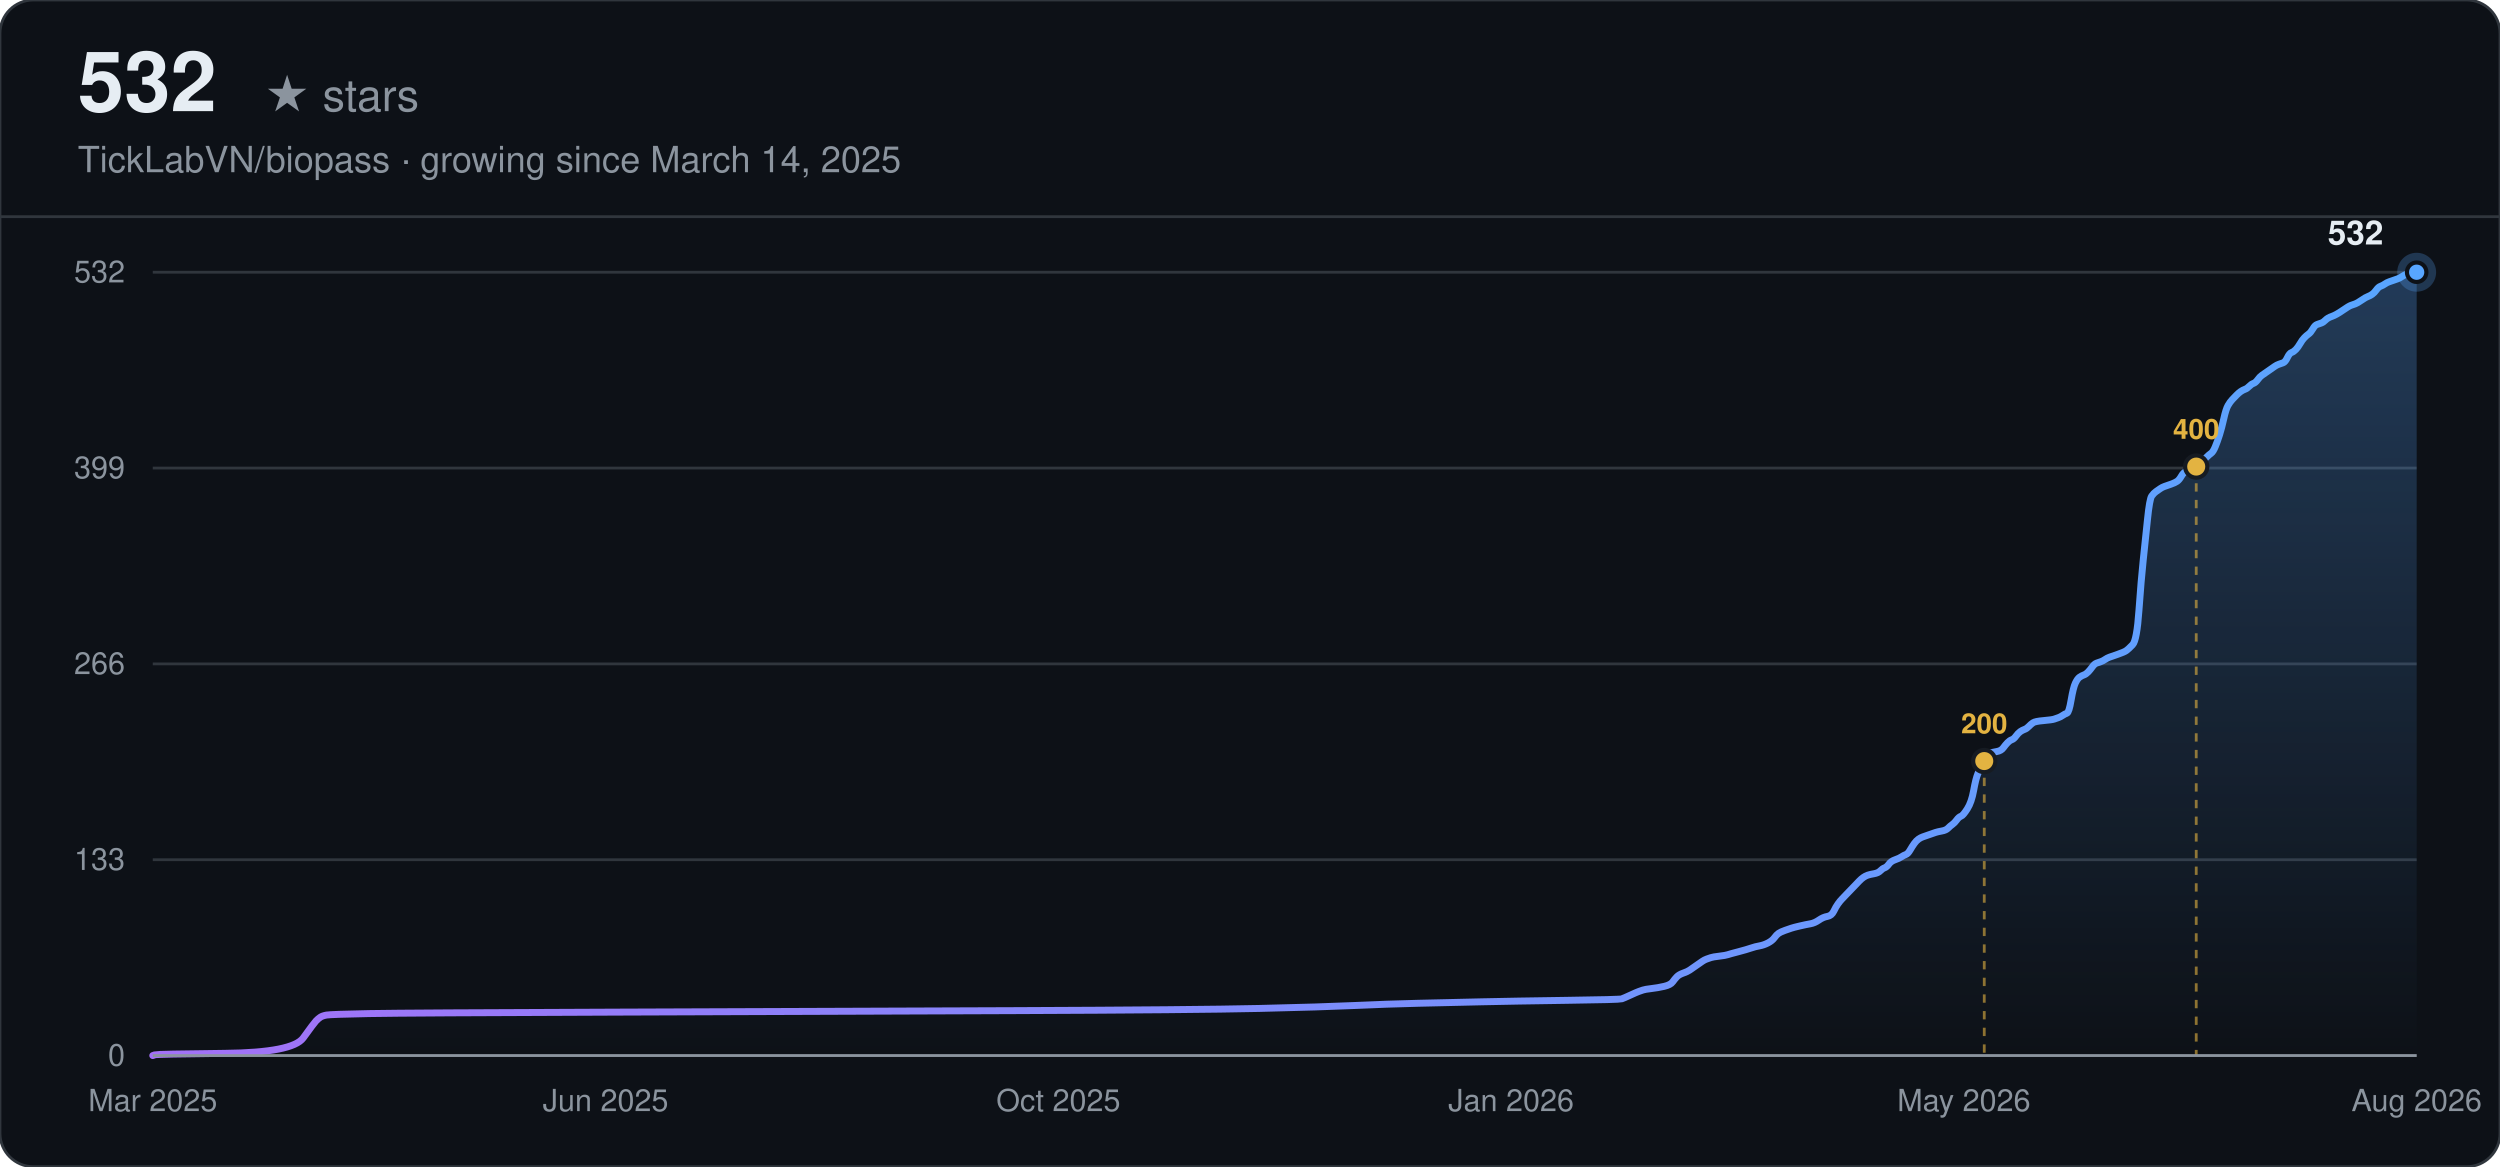
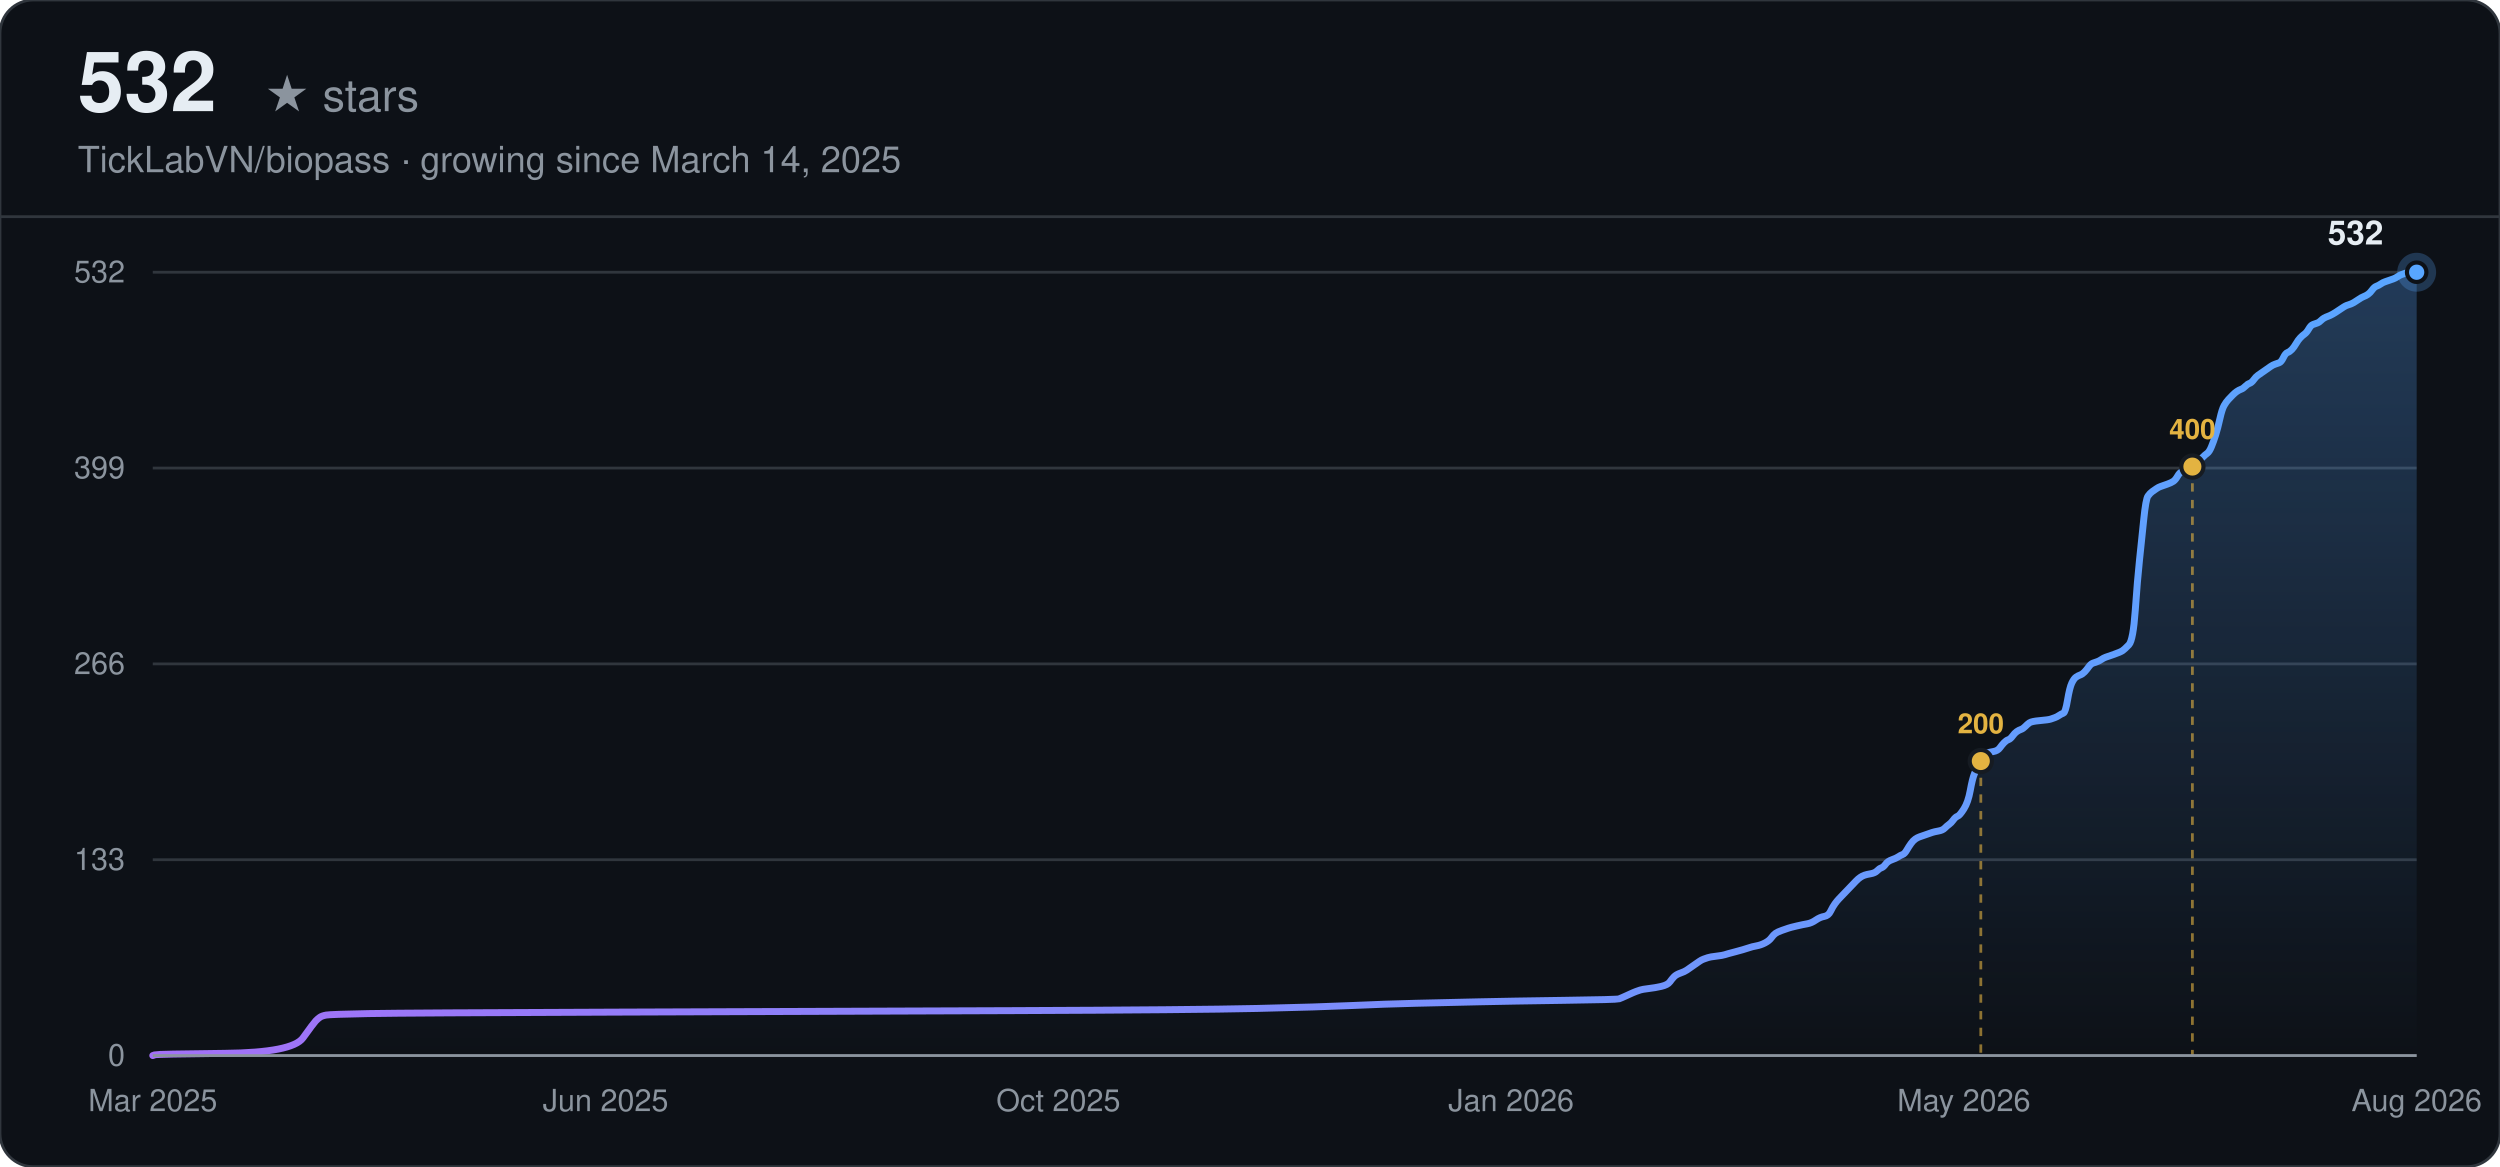
<svg xmlns="http://www.w3.org/2000/svg" width="900" height="420" viewBox="0 0 900 420" font-family="-apple-system, BlinkMacSystemFont, 'Segoe UI', Helvetica, Arial, sans-serif">
  <defs>
    <linearGradient id="line-dark" x1="0" y1="0" x2="1" y2="0">
      <stop offset="0%" stop-color="#a371f7" />
      <stop offset="100%" stop-color="#58a6ff" />
    </linearGradient>
    <linearGradient id="area-dark" x1="0" y1="0" x2="0" y2="1">
      <stop offset="0%" stop-color="#58a6ff" stop-opacity="0.28" />
      <stop offset="100%" stop-color="#58a6ff" stop-opacity="0" />
    </linearGradient>
  </defs>
  <rect width="900" height="420" rx="12" fill="#0d1117" />
  <rect width="900" height="420" rx="12" fill="none" stroke="#30363d" stroke-width="1" />
  <text x="28" y="40" font-size="30" font-weight="700" fill="#e6edf3">532</text>
  <text x="28" y="40" font-size="16" fill="#8b949e" dx="67">★ stars</text>
  <text x="28" y="62" font-size="13" fill="#8b949e">TickLabVN/biopass · growing since March 14, 2025</text>
  <line x1="0" y1="78" x2="900" y2="78" stroke="#30363d" stroke-width="1" />
  <line x1="55" y1="380.00" x2="870" y2="380.00" stroke="#30363d" stroke-width="1" />
  <text x="45" y="380.00" text-anchor="end" dominant-baseline="middle" font-size="11" fill="#8b949e">0</text>
  <line x1="55" y1="309.50" x2="870" y2="309.50" stroke="#30363d" stroke-width="1" />
  <text x="45" y="309.50" text-anchor="end" dominant-baseline="middle" font-size="11" fill="#8b949e">133</text>
  <line x1="55" y1="239.00" x2="870" y2="239.00" stroke="#30363d" stroke-width="1" />
  <text x="45" y="239.00" text-anchor="end" dominant-baseline="middle" font-size="11" fill="#8b949e">266</text>
  <line x1="55" y1="168.50" x2="870" y2="168.50" stroke="#30363d" stroke-width="1" />
  <text x="45" y="168.50" text-anchor="end" dominant-baseline="middle" font-size="11" fill="#8b949e">399</text>
  <line x1="55" y1="98.00" x2="870" y2="98.00" stroke="#30363d" stroke-width="1" />
  <text x="45" y="98.00" text-anchor="end" dominant-baseline="middle" font-size="11" fill="#8b949e">532</text>
  <text x="55.00" y="400" text-anchor="middle" font-size="11" fill="#8b949e">Mar 2025</text>
  <text x="218.00" y="400" text-anchor="middle" font-size="11" fill="#8b949e">Jun 2025</text>
  <text x="381.00" y="400" text-anchor="middle" font-size="11" fill="#8b949e">Oct 2025</text>
  <text x="544.00" y="400" text-anchor="middle" font-size="11" fill="#8b949e">Jan 2026</text>
  <text x="707.00" y="400" text-anchor="middle" font-size="11" fill="#8b949e">May 2026</text>
  <text x="870.00" y="400" text-anchor="middle" font-size="11" fill="#8b949e">Aug 2026</text>
-   <path d="M55.00,380.00 L55.76,379.73 Q56.53,379.47 80.95,379.20 Q105.37,378.94 109.18,373.64 Q113.00,368.34 113.76,367.54 Q114.52,366.75 115.29,366.22 Q116.05,365.69 117.57,365.42 Q119.10,365.16 132.84,364.89 Q146.57,364.63 222.88,364.36 Q299.19,364.10 364.82,363.83 Q430.45,363.57 453.34,363.04 Q476.24,362.51 487.68,361.98 Q499.13,361.45 510.58,361.18 Q522.02,360.92 533.47,360.65 Q544.92,360.39 563.99,360.12 Q583.07,359.86 583.83,359.59 Q584.60,359.33 586.89,358.27 Q589.18,357.21 589.94,356.94 Q590.70,356.68 591.47,356.41 Q592.23,356.15 594.52,355.88 Q596.81,355.62 599.10,355.09 Q601.39,354.56 602.15,353.50 Q602.91,352.44 603.68,351.64 Q604.44,350.85 605.96,350.32 Q607.49,349.79 608.25,349.26 Q609.02,348.73 610.54,347.67 Q612.07,346.61 612.83,346.08 Q613.60,345.55 614.36,345.28 Q615.12,345.02 615.88,344.75 Q616.65,344.48 618.94,344.22 Q621.23,343.95 621.99,343.69 Q622.75,343.42 625.81,342.63 Q628.86,341.83 630.38,341.30 Q631.91,340.77 633.44,340.51 Q634.96,340.24 636.49,339.45 Q638.01,338.65 638.78,337.59 Q639.54,336.53 640.30,336.00 Q641.07,335.47 642.59,334.94 Q644.12,334.41 644.88,334.15 Q645.65,333.88 647.94,333.35 Q650.22,332.82 651.75,332.56 Q653.28,332.29 654.80,331.23 Q656.33,330.17 657.86,329.91 Q659.38,329.64 660.15,328.05 Q660.91,326.46 661.67,325.40 Q662.43,324.34 663.20,323.55 Q663.96,322.75 664.72,321.96 Q665.49,321.16 666.25,320.37 Q667.01,319.57 667.78,318.78 Q668.54,317.98 669.30,317.19 Q670.07,316.39 670.83,315.86 Q671.59,315.33 672.35,315.07 Q673.12,314.80 674.64,314.54 Q676.17,314.27 676.93,313.48 Q677.70,312.68 678.46,312.42 Q679.22,312.15 679.99,311.09 Q680.75,310.03 682.28,309.50 Q683.80,308.97 684.56,308.44 Q685.33,307.91 686.09,307.64 Q686.85,307.38 687.62,306.05 Q688.38,304.73 689.14,303.67 Q689.91,302.61 690.67,302.08 Q691.43,301.55 692.20,301.28 Q692.96,301.02 693.72,300.75 Q694.49,300.49 695.25,300.22 Q696.01,299.96 696.77,299.69 Q697.54,299.43 699.06,299.16 Q700.59,298.90 701.35,298.10 Q702.12,297.31 702.88,296.78 Q703.64,296.25 704.41,295.19 Q705.17,294.13 705.93,293.86 Q706.69,293.60 708.22,291.21 Q709.75,288.83 710.51,284.59 Q711.27,280.35 712.04,278.49 Q712.80,276.64 713.56,275.05 Q714.33,273.45 715.09,272.39 Q715.85,271.33 716.62,271.07 Q717.38,270.80 718.90,270.54 Q720.43,270.27 721.19,269.21 Q721.96,268.15 722.72,267.36 Q723.48,266.56 724.25,266.30 Q725.01,266.03 725.77,264.97 Q726.54,263.91 727.30,263.38 Q728.06,262.85 728.82,262.59 Q729.59,262.32 730.35,261.53 Q731.11,260.73 731.88,260.20 Q732.64,259.67 735.69,259.41 Q738.75,259.14 739.51,258.88 Q740.27,258.61 741.03,258.35 Q741.80,258.08 742.56,257.55 Q743.32,257.02 744.09,256.76 Q744.85,256.49 745.61,251.99 Q746.38,247.48 747.14,245.89 Q747.90,244.30 748.67,243.77 Q749.43,243.24 750.19,242.98 Q750.96,242.71 751.72,241.92 Q752.48,241.12 753.24,240.06 Q754.01,239.00 754.77,238.73 Q755.53,238.47 756.30,238.20 Q757.06,237.94 757.82,237.41 Q758.59,236.88 759.35,236.61 Q760.11,236.35 762.40,235.55 Q764.69,234.76 765.45,234.23 Q766.22,233.70 767.74,232.11 Q769.27,230.52 770.03,219.65 Q770.80,208.79 771.56,201.63 Q772.32,194.47 773.09,187.05 Q773.85,179.63 774.61,178.57 Q775.37,177.51 776.14,176.98 Q776.90,176.45 777.66,175.92 Q778.43,175.39 779.19,175.13 Q779.95,174.86 781.48,174.33 Q783.01,173.80 783.77,173.27 Q784.53,172.74 785.29,171.42 Q786.06,170.09 786.82,169.83 Q787.58,169.56 788.35,169.30 Q789.11,169.03 789.87,168.50 Q790.64,167.97 791.40,167.17 Q792.16,166.38 792.93,165.85 Q793.69,165.32 794.45,164.52 Q795.22,163.73 795.98,163.20 Q796.74,162.67 797.50,160.81 Q798.27,158.96 799.03,156.57 Q799.79,154.19 800.56,150.74 Q801.32,147.30 802.08,145.97 Q802.85,144.65 803.61,143.85 Q804.37,143.06 805.14,142.26 Q805.90,141.47 806.66,140.94 Q807.43,140.41 808.19,140.14 Q808.95,139.88 809.71,139.08 Q810.48,138.29 811.24,138.02 Q812.00,137.76 812.77,136.70 Q813.53,135.64 814.29,135.11 Q815.06,134.58 816.58,133.52 Q818.11,132.45 818.87,131.92 Q819.63,131.39 820.40,131.13 Q821.16,130.86 821.92,130.60 Q822.69,130.33 823.45,128.74 Q824.21,127.15 824.98,126.89 Q825.74,126.62 826.50,125.83 Q827.27,125.03 828.03,123.71 Q828.79,122.38 829.56,121.59 Q830.32,120.79 831.08,120.26 Q831.84,119.73 832.61,118.41 Q833.37,117.08 834.13,116.82 Q834.90,116.55 835.66,116.29 Q836.42,116.02 837.19,115.23 Q837.95,114.43 839.48,113.90 Q841.00,113.37 843.29,111.78 Q845.58,110.19 846.34,109.93 Q847.11,109.66 847.87,109.40 Q848.63,109.13 850.16,108.07 Q851.69,107.01 852.45,106.75 Q853.21,106.48 853.97,105.95 Q854.74,105.42 855.50,104.36 Q856.26,103.30 857.03,103.04 Q857.79,102.77 858.55,102.24 Q859.32,101.71 860.08,101.45 Q860.84,101.18 861.61,100.92 Q862.37,100.65 863.13,100.39 Q863.90,100.12 864.66,99.59 Q865.42,99.06 866.18,98.80 Q866.95,98.53 867.71,98.27 Q868.47,98.00 869.24,98.00 L870.00,98.00 L870.00,380.00 L55.00,380.00 Z" fill="url(#area-dark)" stroke="none" />
-   <path d="M55.00,380.00 L55.76,379.73 Q56.53,379.47 80.95,379.20 Q105.37,378.94 109.18,373.64 Q113.00,368.34 113.76,367.54 Q114.52,366.75 115.29,366.22 Q116.05,365.69 117.57,365.42 Q119.10,365.16 132.84,364.89 Q146.57,364.63 222.88,364.36 Q299.19,364.10 364.82,363.83 Q430.45,363.57 453.34,363.04 Q476.24,362.51 487.68,361.98 Q499.13,361.45 510.58,361.18 Q522.02,360.92 533.47,360.65 Q544.92,360.39 563.99,360.12 Q583.07,359.86 583.83,359.59 Q584.60,359.33 586.89,358.27 Q589.18,357.21 589.94,356.94 Q590.70,356.68 591.47,356.41 Q592.23,356.15 594.52,355.88 Q596.81,355.62 599.10,355.09 Q601.39,354.56 602.15,353.50 Q602.91,352.44 603.68,351.64 Q604.44,350.85 605.96,350.32 Q607.49,349.79 608.25,349.26 Q609.02,348.73 610.54,347.67 Q612.07,346.61 612.83,346.08 Q613.60,345.55 614.36,345.28 Q615.12,345.02 615.88,344.75 Q616.65,344.48 618.94,344.22 Q621.23,343.95 621.99,343.69 Q622.75,343.42 625.81,342.63 Q628.86,341.83 630.38,341.30 Q631.91,340.77 633.44,340.51 Q634.96,340.24 636.49,339.45 Q638.01,338.65 638.78,337.59 Q639.54,336.53 640.30,336.00 Q641.07,335.47 642.59,334.94 Q644.12,334.41 644.88,334.15 Q645.65,333.88 647.94,333.35 Q650.22,332.82 651.75,332.56 Q653.28,332.29 654.80,331.23 Q656.33,330.17 657.86,329.91 Q659.38,329.64 660.15,328.05 Q660.91,326.46 661.67,325.40 Q662.43,324.34 663.20,323.55 Q663.96,322.75 664.72,321.96 Q665.49,321.16 666.25,320.37 Q667.01,319.57 667.78,318.78 Q668.54,317.98 669.30,317.19 Q670.07,316.39 670.83,315.86 Q671.59,315.33 672.35,315.07 Q673.12,314.80 674.64,314.54 Q676.17,314.27 676.93,313.48 Q677.70,312.68 678.46,312.42 Q679.22,312.15 679.99,311.09 Q680.75,310.03 682.28,309.50 Q683.80,308.97 684.56,308.44 Q685.33,307.91 686.09,307.64 Q686.85,307.38 687.62,306.05 Q688.38,304.73 689.14,303.67 Q689.91,302.61 690.67,302.08 Q691.43,301.55 692.20,301.28 Q692.96,301.02 693.72,300.75 Q694.49,300.49 695.25,300.22 Q696.01,299.96 696.77,299.69 Q697.54,299.43 699.06,299.16 Q700.59,298.90 701.35,298.10 Q702.12,297.31 702.88,296.78 Q703.64,296.25 704.41,295.19 Q705.17,294.13 705.93,293.86 Q706.69,293.60 708.22,291.21 Q709.75,288.83 710.51,284.59 Q711.27,280.35 712.04,278.49 Q712.80,276.64 713.56,275.05 Q714.33,273.45 715.09,272.39 Q715.85,271.33 716.62,271.07 Q717.38,270.80 718.90,270.54 Q720.43,270.27 721.19,269.21 Q721.96,268.15 722.72,267.36 Q723.48,266.56 724.25,266.30 Q725.01,266.03 725.77,264.97 Q726.54,263.91 727.30,263.38 Q728.06,262.85 728.82,262.59 Q729.59,262.32 730.35,261.53 Q731.11,260.73 731.88,260.20 Q732.64,259.67 735.69,259.41 Q738.75,259.14 739.51,258.88 Q740.27,258.61 741.03,258.35 Q741.80,258.08 742.56,257.55 Q743.32,257.02 744.09,256.76 Q744.85,256.49 745.61,251.99 Q746.38,247.48 747.14,245.89 Q747.90,244.30 748.67,243.77 Q749.43,243.24 750.19,242.98 Q750.96,242.71 751.72,241.92 Q752.48,241.12 753.24,240.06 Q754.01,239.00 754.77,238.73 Q755.53,238.47 756.30,238.20 Q757.06,237.94 757.82,237.41 Q758.59,236.88 759.35,236.61 Q760.11,236.35 762.40,235.55 Q764.69,234.76 765.45,234.23 Q766.22,233.70 767.74,232.11 Q769.27,230.52 770.03,219.65 Q770.80,208.79 771.56,201.63 Q772.32,194.47 773.09,187.05 Q773.85,179.63 774.61,178.57 Q775.37,177.51 776.14,176.98 Q776.90,176.45 777.66,175.92 Q778.43,175.39 779.19,175.13 Q779.95,174.86 781.48,174.33 Q783.01,173.80 783.77,173.27 Q784.53,172.74 785.29,171.42 Q786.06,170.09 786.82,169.83 Q787.58,169.56 788.35,169.30 Q789.11,169.03 789.87,168.50 Q790.64,167.97 791.40,167.17 Q792.16,166.38 792.93,165.85 Q793.69,165.32 794.45,164.52 Q795.22,163.73 795.98,163.20 Q796.74,162.67 797.50,160.81 Q798.27,158.96 799.03,156.57 Q799.79,154.19 800.56,150.74 Q801.32,147.30 802.08,145.97 Q802.85,144.65 803.61,143.85 Q804.37,143.06 805.14,142.26 Q805.90,141.47 806.66,140.94 Q807.43,140.41 808.19,140.14 Q808.95,139.88 809.71,139.08 Q810.48,138.29 811.24,138.02 Q812.00,137.76 812.77,136.70 Q813.53,135.64 814.29,135.11 Q815.06,134.58 816.58,133.52 Q818.11,132.45 818.87,131.92 Q819.63,131.39 820.40,131.13 Q821.16,130.86 821.92,130.60 Q822.69,130.33 823.45,128.74 Q824.21,127.15 824.98,126.89 Q825.74,126.62 826.50,125.83 Q827.27,125.03 828.03,123.71 Q828.79,122.38 829.56,121.59 Q830.32,120.79 831.08,120.26 Q831.84,119.73 832.61,118.41 Q833.37,117.08 834.13,116.82 Q834.90,116.55 835.66,116.29 Q836.42,116.02 837.19,115.23 Q837.95,114.43 839.48,113.90 Q841.00,113.37 843.29,111.78 Q845.58,110.19 846.34,109.93 Q847.11,109.66 847.87,109.40 Q848.63,109.13 850.16,108.07 Q851.69,107.01 852.45,106.75 Q853.21,106.48 853.97,105.95 Q854.74,105.42 855.50,104.36 Q856.26,103.30 857.03,103.04 Q857.79,102.77 858.55,102.24 Q859.32,101.71 860.08,101.45 Q860.84,101.18 861.61,100.92 Q862.37,100.65 863.13,100.39 Q863.90,100.12 864.66,99.59 Q865.42,99.06 866.18,98.80 Q866.95,98.53 867.71,98.27 Q868.47,98.00 869.24,98.00 L870.00,98.00" fill="none" stroke="url(#line-dark)" stroke-width="2.5" stroke-linecap="round" />
-   <line x1="714.33" y1="273.98" x2="714.33" y2="380.00" stroke="#e3b341" stroke-width="1" stroke-dasharray="3,3" opacity="0.6" />
-   <circle cx="714.33" cy="273.98" r="4" fill="#e3b341" stroke="#161b22" stroke-width="1.5" />
-   <text x="714.33" y="263.98" text-anchor="middle" font-size="10" font-weight="600" fill="#e3b341">200</text>
-   <line x1="790.64" y1="167.97" x2="790.64" y2="380.00" stroke="#e3b341" stroke-width="1" stroke-dasharray="3,3" opacity="0.6" />
-   <circle cx="790.64" cy="167.97" r="4" fill="#e3b341" stroke="#161b22" stroke-width="1.5" />
-   <text x="790.64" y="157.97" text-anchor="middle" font-size="10" font-weight="600" fill="#e3b341">400</text>
+   <path d="M55.00,380.00 L55.76,379.73 Q56.52,379.47 80.90,379.20 Q105.27,378.94 109.08,373.64 Q112.89,368.34 113.65,367.54 Q114.41,366.75 115.17,366.22 Q115.93,365.69 117.46,365.42 Q118.98,365.16 132.69,364.89 Q146.40,364.63 222.57,364.36 Q298.74,364.10 364.24,363.83 Q429.75,363.57 452.60,363.04 Q475.45,362.51 486.87,361.98 Q498.30,361.45 509.72,361.18 Q521.15,360.92 532.57,360.65 Q544.00,360.39 563.04,360.12 Q582.08,359.86 582.85,359.59 Q583.61,359.33 585.89,358.27 Q588.18,357.21 588.94,356.94 Q589.70,356.68 590.46,356.41 Q591.22,356.15 593.51,355.88 Q595.79,355.62 598.08,355.09 Q600.36,354.56 601.13,353.50 Q601.89,352.44 602.65,351.64 Q603.41,350.85 604.93,350.32 Q606.46,349.79 607.22,349.26 Q607.98,348.73 609.50,347.67 Q611.03,346.61 611.79,346.08 Q612.55,345.55 613.31,345.28 Q614.07,345.02 614.84,344.75 Q615.60,344.48 617.88,344.22 Q620.17,343.95 620.93,343.69 Q621.69,343.42 624.74,342.63 Q627.79,341.83 629.31,341.30 Q630.83,340.77 632.36,340.51 Q633.88,340.24 635.40,339.45 Q636.93,338.65 637.69,337.59 Q638.45,336.53 639.21,336.00 Q639.97,335.47 641.50,334.94 Q643.02,334.41 643.78,334.15 Q644.54,333.88 646.83,333.35 Q649.11,332.82 650.64,332.56 Q652.16,332.29 653.68,331.23 Q655.21,330.17 656.73,329.91 Q658.25,329.64 659.01,328.05 Q659.78,326.46 660.54,325.40 Q661.30,324.34 662.06,323.55 Q662.82,322.75 663.58,321.96 Q664.35,321.16 665.11,320.37 Q665.87,319.57 666.63,318.78 Q667.39,317.98 668.15,317.19 Q668.92,316.39 669.68,315.86 Q670.44,315.33 671.20,315.07 Q671.96,314.80 673.49,314.54 Q675.01,314.27 675.77,313.48 Q676.53,312.68 677.29,312.42 Q678.06,312.15 678.82,311.09 Q679.58,310.03 681.10,309.50 Q682.63,308.97 683.39,308.44 Q684.15,307.91 684.91,307.64 Q685.67,307.38 686.43,306.05 Q687.20,304.73 687.96,303.67 Q688.72,302.61 689.48,302.08 Q690.24,301.55 691.00,301.28 Q691.77,301.02 692.53,300.75 Q693.29,300.49 694.05,300.22 Q694.81,299.96 695.57,299.69 Q696.34,299.43 697.86,299.16 Q699.38,298.90 700.14,298.10 Q700.91,297.31 701.67,296.78 Q702.43,296.25 703.19,295.19 Q703.95,294.13 704.71,293.86 Q705.48,293.60 707.00,291.21 Q708.52,288.83 709.29,284.59 Q710.05,280.35 710.81,278.49 Q711.57,276.64 712.33,275.05 Q713.09,273.45 713.86,272.39 Q714.62,271.33 715.38,271.07 Q716.14,270.80 717.66,270.54 Q719.19,270.27 719.95,269.21 Q720.71,268.15 721.47,267.36 Q722.23,266.56 723.00,266.30 Q723.76,266.03 724.52,264.97 Q725.28,263.91 726.04,263.38 Q726.80,262.85 727.57,262.59 Q728.33,262.32 729.09,261.53 Q729.85,260.73 730.61,260.20 Q731.37,259.67 734.42,259.41 Q737.47,259.14 738.23,258.88 Q738.99,258.61 739.75,258.35 Q740.51,258.08 741.28,257.55 Q742.04,257.02 742.80,256.76 Q743.56,256.49 744.32,251.99 Q745.08,247.48 745.85,245.89 Q746.61,244.30 747.37,243.77 Q748.13,243.24 748.89,242.98 Q749.65,242.71 750.42,241.92 Q751.18,241.12 751.94,240.06 Q752.70,239.00 753.46,238.73 Q754.22,238.47 754.99,238.20 Q755.75,237.94 756.51,237.41 Q757.27,236.88 758.03,236.61 Q758.79,236.35 761.08,235.55 Q763.36,234.76 764.13,234.23 Q764.89,233.70 766.41,232.11 Q767.93,230.52 768.70,219.65 Q769.46,208.79 770.22,201.63 Q770.98,194.47 771.74,187.05 Q772.50,179.63 773.27,178.57 Q774.03,177.51 774.79,176.98 Q775.55,176.45 776.31,175.92 Q777.07,175.39 777.84,175.13 Q778.60,174.86 780.12,174.33 Q781.64,173.80 782.41,173.27 Q783.17,172.74 783.93,171.42 Q784.69,170.09 785.45,169.83 Q786.21,169.56 786.98,169.30 Q787.74,169.03 788.50,168.50 Q789.26,167.97 790.02,167.17 Q790.79,166.38 791.55,165.85 Q792.31,165.32 793.07,164.52 Q793.83,163.73 794.59,163.20 Q795.36,162.67 796.12,160.81 Q796.88,158.96 797.64,156.57 Q798.40,154.19 799.16,150.74 Q799.93,147.30 800.69,145.97 Q801.45,144.65 802.21,143.85 Q802.97,143.06 803.73,142.26 Q804.50,141.47 805.26,140.94 Q806.02,140.41 806.78,140.14 Q807.54,139.88 808.30,139.08 Q809.07,138.29 809.83,138.02 Q810.59,137.76 811.35,136.70 Q812.11,135.64 812.87,135.11 Q813.64,134.58 815.16,133.52 Q816.68,132.45 817.44,131.92 Q818.21,131.39 818.97,131.13 Q819.73,130.86 820.49,130.60 Q821.25,130.33 822.01,128.74 Q822.78,127.15 823.54,126.89 Q824.30,126.62 825.06,125.83 Q825.82,125.03 826.58,123.71 Q827.35,122.38 828.11,121.59 Q828.87,120.79 829.63,120.26 Q830.39,119.73 831.15,118.41 Q831.92,117.08 832.68,116.82 Q833.44,116.55 834.20,116.29 Q834.96,116.02 835.72,115.23 Q836.49,114.43 838.01,113.90 Q839.53,113.37 841.82,111.78 Q844.10,110.19 844.86,109.93 Q845.63,109.66 846.39,109.40 Q847.15,109.13 848.67,108.07 Q850.20,107.01 850.96,106.75 Q851.72,106.48 852.48,105.95 Q853.24,105.42 854.00,104.36 Q854.77,103.30 855.53,103.04 Q856.29,102.77 857.05,102.24 Q857.81,101.71 858.57,101.45 Q859.34,101.18 860.10,100.92 Q860.86,100.65 861.62,100.39 Q862.38,100.12 863.14,99.59 Q863.91,99.06 864.67,98.80 Q865.43,98.53 866.19,98.27 Q866.95,98.00 868.48,98.00 L870.00,98.00 L870.00,380.00 L55.00,380.00 Z" fill="url(#area-dark)" stroke="none" />
+   <path d="M55.00,380.00 L55.76,379.73 Q56.52,379.47 80.90,379.20 Q105.27,378.94 109.08,373.64 Q112.89,368.34 113.65,367.54 Q114.41,366.75 115.17,366.22 Q115.93,365.69 117.46,365.42 Q118.98,365.16 132.69,364.89 Q146.40,364.63 222.57,364.36 Q298.74,364.10 364.24,363.83 Q429.75,363.57 452.60,363.04 Q475.45,362.51 486.87,361.98 Q498.30,361.45 509.72,361.18 Q521.15,360.92 532.57,360.65 Q544.00,360.39 563.04,360.12 Q582.08,359.86 582.85,359.59 Q583.61,359.33 585.89,358.27 Q588.18,357.21 588.94,356.94 Q589.70,356.68 590.46,356.41 Q591.22,356.15 593.51,355.88 Q595.79,355.62 598.08,355.09 Q600.36,354.56 601.13,353.50 Q601.89,352.44 602.65,351.64 Q603.41,350.85 604.93,350.32 Q606.46,349.79 607.22,349.26 Q607.98,348.73 609.50,347.67 Q611.03,346.61 611.79,346.08 Q612.55,345.55 613.31,345.28 Q614.07,345.02 614.84,344.75 Q615.60,344.48 617.88,344.22 Q620.17,343.95 620.93,343.69 Q621.69,343.42 624.74,342.63 Q627.79,341.83 629.31,341.30 Q630.83,340.77 632.36,340.51 Q633.88,340.24 635.40,339.45 Q636.93,338.65 637.69,337.59 Q638.45,336.53 639.21,336.00 Q639.97,335.47 641.50,334.94 Q643.02,334.41 643.78,334.15 Q644.54,333.88 646.83,333.35 Q649.11,332.82 650.64,332.56 Q652.16,332.29 653.68,331.23 Q655.21,330.17 656.73,329.91 Q658.25,329.64 659.01,328.05 Q659.78,326.46 660.54,325.40 Q661.30,324.34 662.06,323.55 Q662.82,322.75 663.58,321.96 Q664.35,321.16 665.11,320.37 Q665.87,319.57 666.63,318.78 Q667.39,317.98 668.15,317.19 Q668.92,316.39 669.68,315.86 Q670.44,315.33 671.20,315.07 Q671.96,314.80 673.49,314.54 Q675.01,314.27 675.77,313.48 Q676.53,312.68 677.29,312.42 Q678.06,312.15 678.82,311.09 Q679.58,310.03 681.10,309.50 Q682.63,308.97 683.39,308.44 Q684.15,307.91 684.91,307.64 Q685.67,307.38 686.43,306.05 Q687.20,304.73 687.96,303.67 Q688.72,302.61 689.48,302.08 Q690.24,301.55 691.00,301.28 Q691.77,301.02 692.53,300.75 Q693.29,300.49 694.05,300.22 Q694.81,299.96 695.57,299.69 Q696.34,299.43 697.86,299.16 Q699.38,298.90 700.14,298.10 Q700.91,297.31 701.67,296.78 Q702.43,296.25 703.19,295.19 Q703.95,294.13 704.71,293.86 Q705.48,293.60 707.00,291.21 Q708.52,288.83 709.29,284.59 Q710.05,280.35 710.81,278.49 Q711.57,276.64 712.33,275.05 Q713.09,273.45 713.86,272.39 Q714.62,271.33 715.38,271.07 Q716.14,270.80 717.66,270.54 Q719.19,270.27 719.95,269.21 Q720.71,268.15 721.47,267.36 Q722.23,266.56 723.00,266.30 Q723.76,266.03 724.52,264.97 Q725.28,263.91 726.04,263.38 Q726.80,262.85 727.57,262.59 Q728.33,262.32 729.09,261.53 Q729.85,260.73 730.61,260.20 Q731.37,259.67 734.42,259.41 Q737.47,259.14 738.23,258.88 Q738.99,258.61 739.75,258.35 Q740.51,258.08 741.28,257.55 Q742.04,257.02 742.80,256.76 Q743.56,256.49 744.32,251.99 Q745.08,247.48 745.85,245.89 Q746.61,244.30 747.37,243.77 Q748.13,243.24 748.89,242.98 Q749.65,242.71 750.42,241.92 Q751.18,241.12 751.94,240.06 Q752.70,239.00 753.46,238.73 Q754.22,238.47 754.99,238.20 Q755.75,237.94 756.51,237.41 Q757.27,236.88 758.03,236.61 Q758.79,236.35 761.08,235.55 Q763.36,234.76 764.13,234.23 Q764.89,233.70 766.41,232.11 Q767.93,230.52 768.70,219.65 Q769.46,208.79 770.22,201.63 Q770.98,194.47 771.74,187.05 Q772.50,179.63 773.27,178.57 Q774.03,177.51 774.79,176.98 Q775.55,176.45 776.31,175.92 Q777.07,175.39 777.84,175.13 Q778.60,174.86 780.12,174.33 Q781.64,173.80 782.41,173.27 Q783.17,172.74 783.93,171.42 Q784.69,170.09 785.45,169.83 Q786.21,169.56 786.98,169.30 Q787.74,169.03 788.50,168.50 Q789.26,167.97 790.02,167.17 Q790.79,166.38 791.55,165.85 Q792.31,165.32 793.07,164.52 Q793.83,163.73 794.59,163.20 Q795.36,162.67 796.12,160.81 Q796.88,158.96 797.64,156.57 Q798.40,154.19 799.16,150.74 Q799.93,147.30 800.69,145.97 Q801.45,144.65 802.21,143.85 Q802.97,143.06 803.73,142.26 Q804.50,141.47 805.26,140.94 Q806.02,140.41 806.78,140.14 Q807.54,139.88 808.30,139.08 Q809.07,138.29 809.83,138.02 Q810.59,137.76 811.35,136.70 Q812.11,135.64 812.87,135.11 Q813.64,134.58 815.16,133.52 Q816.68,132.45 817.44,131.92 Q818.21,131.39 818.97,131.13 Q819.73,130.86 820.49,130.60 Q821.25,130.33 822.01,128.74 Q822.78,127.15 823.54,126.89 Q824.30,126.62 825.06,125.83 Q825.82,125.03 826.58,123.71 Q827.35,122.38 828.11,121.59 Q828.87,120.79 829.63,120.26 Q830.39,119.73 831.15,118.41 Q831.92,117.08 832.68,116.82 Q833.44,116.55 834.20,116.29 Q834.96,116.02 835.72,115.23 Q836.49,114.43 838.01,113.90 Q839.53,113.37 841.82,111.78 Q844.10,110.19 844.86,109.93 Q845.63,109.66 846.39,109.40 Q847.15,109.13 848.67,108.07 Q850.20,107.01 850.96,106.75 Q851.72,106.48 852.48,105.95 Q853.24,105.42 854.00,104.36 Q854.77,103.30 855.53,103.04 Q856.29,102.77 857.05,102.24 Q857.81,101.71 858.57,101.45 Q859.34,101.18 860.10,100.92 Q860.86,100.65 861.62,100.39 Q862.38,100.12 863.14,99.59 Q863.91,99.06 864.67,98.80 Q865.43,98.53 866.19,98.27 Q866.95,98.00 868.48,98.00 L870.00,98.00" fill="none" stroke="url(#line-dark)" stroke-width="2.5" stroke-linecap="round" />
+   <line x1="713.09" y1="273.98" x2="713.09" y2="380.00" stroke="#e3b341" stroke-width="1" stroke-dasharray="3,3" opacity="0.6" />
+   <circle cx="713.09" cy="273.98" r="4" fill="#e3b341" stroke="#161b22" stroke-width="1.5" />
+   <text x="713.09" y="263.98" text-anchor="middle" font-size="10" font-weight="600" fill="#e3b341">200</text>
+   <line x1="789.26" y1="167.97" x2="789.26" y2="380.00" stroke="#e3b341" stroke-width="1" stroke-dasharray="3,3" opacity="0.6" />
+   <circle cx="789.26" cy="167.97" r="4" fill="#e3b341" stroke="#161b22" stroke-width="1.5" />
+   <text x="789.26" y="157.97" text-anchor="middle" font-size="10" font-weight="600" fill="#e3b341">400</text>
  <circle cx="870.00" cy="98.00" r="7" fill="#58a6ff" opacity="0.25" />
  <circle cx="870.00" cy="98.00" r="3.5" fill="#58a6ff" stroke="#0d1117" stroke-width="1.5" />
  <text x="858.00" y="88.00" text-anchor="end" font-size="12" font-weight="600" fill="#e6edf3">532</text>
  <line x1="55" y1="380.00" x2="870" y2="380.00" stroke="#8b949e" stroke-width="1" />
</svg>
